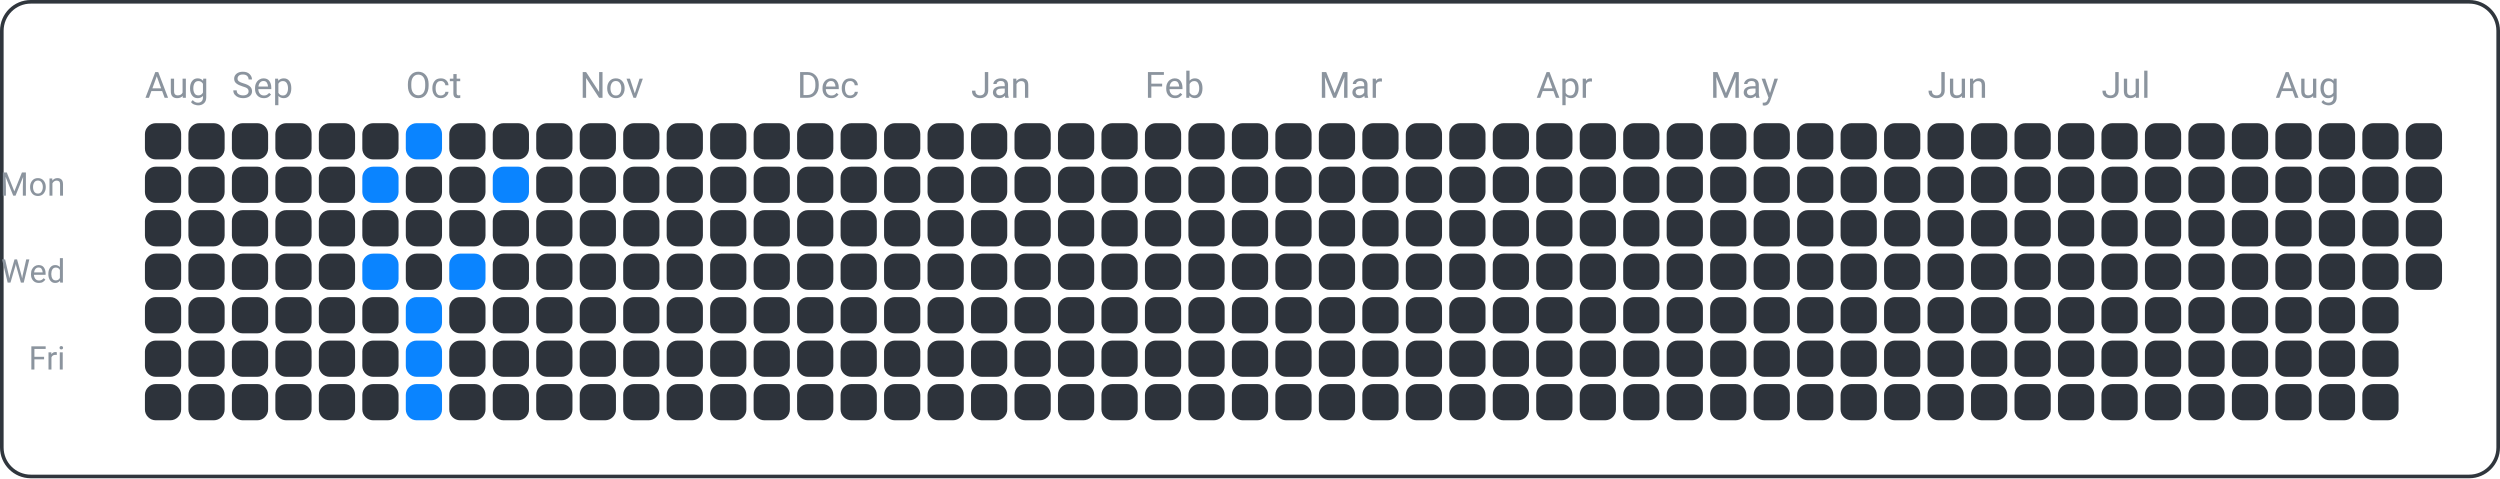
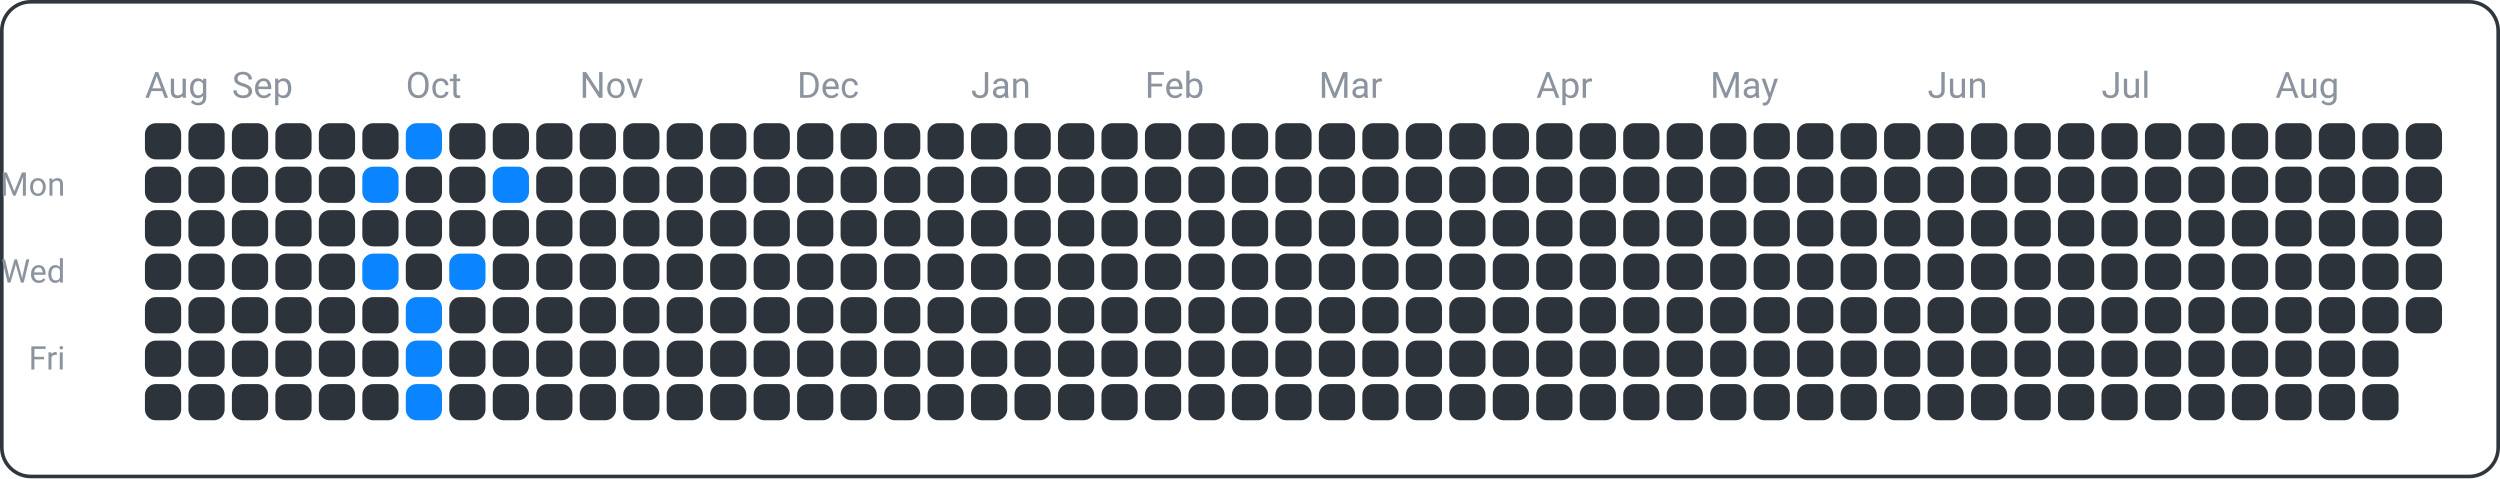
<svg xmlns="http://www.w3.org/2000/svg" width="690" height="132" viewBox="0 0 690 132">
  <rect x="0.5" y="0.5" width="689" height="131" fill="none" rx="8" ry="8" stroke="#30363d" />
  <text x="18" y="54" font-family="ui-sans-serif, -apple-system, Segoe UI, Roboto, Helvetica, Arial" font-size="9" fill="#8b949e" text-anchor="end">Mon</text>
  <text x="18" y="78" font-family="ui-sans-serif, -apple-system, Segoe UI, Roboto, Helvetica, Arial" font-size="9" fill="#8b949e" text-anchor="end">Wed</text>
  <text x="18" y="102" font-family="ui-sans-serif, -apple-system, Segoe UI, Roboto, Helvetica, Arial" font-size="9" fill="#8b949e" text-anchor="end">Fri</text>
  <text x="40" y="27" font-family="ui-sans-serif, -apple-system, Segoe UI, Roboto, Helvetica, Arial" font-size="10" fill="#8b949e" text-anchor="start">Aug</text>
  <text x="64" y="27" font-family="ui-sans-serif, -apple-system, Segoe UI, Roboto, Helvetica, Arial" font-size="10" fill="#8b949e" text-anchor="start">Sep</text>
  <text x="112" y="27" font-family="ui-sans-serif, -apple-system, Segoe UI, Roboto, Helvetica, Arial" font-size="10" fill="#8b949e" text-anchor="start">Oct</text>
  <text x="160" y="27" font-family="ui-sans-serif, -apple-system, Segoe UI, Roboto, Helvetica, Arial" font-size="10" fill="#8b949e" text-anchor="start">Nov</text>
  <text x="220" y="27" font-family="ui-sans-serif, -apple-system, Segoe UI, Roboto, Helvetica, Arial" font-size="10" fill="#8b949e" text-anchor="start">Dec</text>
  <text x="268" y="27" font-family="ui-sans-serif, -apple-system, Segoe UI, Roboto, Helvetica, Arial" font-size="10" fill="#8b949e" text-anchor="start">Jan</text>
  <text x="316" y="27" font-family="ui-sans-serif, -apple-system, Segoe UI, Roboto, Helvetica, Arial" font-size="10" fill="#8b949e" text-anchor="start">Feb</text>
  <text x="364" y="27" font-family="ui-sans-serif, -apple-system, Segoe UI, Roboto, Helvetica, Arial" font-size="10" fill="#8b949e" text-anchor="start">Mar</text>
  <text x="424" y="27" font-family="ui-sans-serif, -apple-system, Segoe UI, Roboto, Helvetica, Arial" font-size="10" fill="#8b949e" text-anchor="start">Apr</text>
  <text x="472" y="27" font-family="ui-sans-serif, -apple-system, Segoe UI, Roboto, Helvetica, Arial" font-size="10" fill="#8b949e" text-anchor="start">May</text>
  <text x="532" y="27" font-family="ui-sans-serif, -apple-system, Segoe UI, Roboto, Helvetica, Arial" font-size="10" fill="#8b949e" text-anchor="start">Jun</text>
  <text x="580" y="27" font-family="ui-sans-serif, -apple-system, Segoe UI, Roboto, Helvetica, Arial" font-size="10" fill="#8b949e" text-anchor="start">Jul</text>
  <text x="628" y="27" font-family="ui-sans-serif, -apple-system, Segoe UI, Roboto, Helvetica, Arial" font-size="10" fill="#8b949e" text-anchor="start">Aug</text>
  <rect x="40" y="34" width="10" height="10" fill="#2d333b" rx="3" ry="3" />
  <rect x="40" y="46" width="10" height="10" fill="#2d333b" rx="3" ry="3" />
  <rect x="40" y="58" width="10" height="10" fill="#2d333b" rx="3" ry="3" />
  <rect x="40" y="70" width="10" height="10" fill="#2d333b" rx="3" ry="3" />
  <rect x="40" y="82" width="10" height="10" fill="#2d333b" rx="3" ry="3" />
  <rect x="40" y="94" width="10" height="10" fill="#2d333b" rx="3" ry="3" />
  <rect x="40" y="106" width="10" height="10" fill="#2d333b" rx="3" ry="3" />
  <rect x="52" y="34" width="10" height="10" fill="#2d333b" rx="3" ry="3" />
  <rect x="52" y="46" width="10" height="10" fill="#2d333b" rx="3" ry="3" />
  <rect x="52" y="58" width="10" height="10" fill="#2d333b" rx="3" ry="3" />
  <rect x="52" y="70" width="10" height="10" fill="#2d333b" rx="3" ry="3" />
  <rect x="52" y="82" width="10" height="10" fill="#2d333b" rx="3" ry="3" />
  <rect x="52" y="94" width="10" height="10" fill="#2d333b" rx="3" ry="3" />
  <rect x="52" y="106" width="10" height="10" fill="#2d333b" rx="3" ry="3" />
  <rect x="64" y="34" width="10" height="10" fill="#2d333b" rx="3" ry="3" />
  <rect x="64" y="46" width="10" height="10" fill="#2d333b" rx="3" ry="3" />
  <rect x="64" y="58" width="10" height="10" fill="#2d333b" rx="3" ry="3" />
  <rect x="64" y="70" width="10" height="10" fill="#2d333b" rx="3" ry="3" />
  <rect x="64" y="82" width="10" height="10" fill="#2d333b" rx="3" ry="3" />
  <rect x="64" y="94" width="10" height="10" fill="#2d333b" rx="3" ry="3" />
  <rect x="64" y="106" width="10" height="10" fill="#2d333b" rx="3" ry="3" />
  <rect x="76" y="34" width="10" height="10" fill="#2d333b" rx="3" ry="3" />
  <rect x="76" y="46" width="10" height="10" fill="#2d333b" rx="3" ry="3" />
  <rect x="76" y="58" width="10" height="10" fill="#2d333b" rx="3" ry="3" />
  <rect x="76" y="70" width="10" height="10" fill="#2d333b" rx="3" ry="3" />
  <rect x="76" y="82" width="10" height="10" fill="#2d333b" rx="3" ry="3" />
  <rect x="76" y="94" width="10" height="10" fill="#2d333b" rx="3" ry="3" />
  <rect x="76" y="106" width="10" height="10" fill="#2d333b" rx="3" ry="3" />
  <rect x="88" y="34" width="10" height="10" fill="#2d333b" rx="3" ry="3" />
  <rect x="88" y="46" width="10" height="10" fill="#2d333b" rx="3" ry="3" />
  <rect x="88" y="58" width="10" height="10" fill="#2d333b" rx="3" ry="3" />
  <rect x="88" y="70" width="10" height="10" fill="#2d333b" rx="3" ry="3" />
  <rect x="88" y="82" width="10" height="10" fill="#2d333b" rx="3" ry="3" />
  <rect x="88" y="94" width="10" height="10" fill="#2d333b" rx="3" ry="3" />
  <rect x="88" y="106" width="10" height="10" fill="#2d333b" rx="3" ry="3" />
  <rect x="100" y="34" width="10" height="10" fill="#2d333b" rx="3" ry="3" />
  <rect x="100" y="46" width="10" height="10" fill="#0a84ff" rx="3" ry="3" />
  <rect x="100" y="58" width="10" height="10" fill="#2d333b" rx="3" ry="3" />
  <rect x="100" y="70" width="10" height="10" fill="#0a84ff" rx="3" ry="3" />
  <rect x="100" y="82" width="10" height="10" fill="#2d333b" rx="3" ry="3" />
  <rect x="100" y="94" width="10" height="10" fill="#2d333b" rx="3" ry="3" />
  <rect x="100" y="106" width="10" height="10" fill="#2d333b" rx="3" ry="3" />
  <rect x="112" y="34" width="10" height="10" fill="#0a84ff" rx="3" ry="3" />
  <rect x="112" y="46" width="10" height="10" fill="#2d333b" rx="3" ry="3" />
  <rect x="112" y="58" width="10" height="10" fill="#2d333b" rx="3" ry="3" />
  <rect x="112" y="70" width="10" height="10" fill="#2d333b" rx="3" ry="3" />
  <rect x="112" y="82" width="10" height="10" fill="#0a84ff" rx="3" ry="3" />
  <rect x="112" y="94" width="10" height="10" fill="#0a84ff" rx="3" ry="3" />
  <rect x="112" y="106" width="10" height="10" fill="#0a84ff" rx="3" ry="3" />
  <rect x="124" y="34" width="10" height="10" fill="#2d333b" rx="3" ry="3" />
  <rect x="124" y="46" width="10" height="10" fill="#2d333b" rx="3" ry="3" />
  <rect x="124" y="58" width="10" height="10" fill="#2d333b" rx="3" ry="3" />
  <rect x="124" y="70" width="10" height="10" fill="#0a84ff" rx="3" ry="3" />
  <rect x="124" y="82" width="10" height="10" fill="#2d333b" rx="3" ry="3" />
  <rect x="124" y="94" width="10" height="10" fill="#2d333b" rx="3" ry="3" />
  <rect x="124" y="106" width="10" height="10" fill="#2d333b" rx="3" ry="3" />
  <rect x="136" y="34" width="10" height="10" fill="#2d333b" rx="3" ry="3" />
  <rect x="136" y="46" width="10" height="10" fill="#0a84ff" rx="3" ry="3" />
  <rect x="136" y="58" width="10" height="10" fill="#2d333b" rx="3" ry="3" />
  <rect x="136" y="70" width="10" height="10" fill="#2d333b" rx="3" ry="3" />
  <rect x="136" y="82" width="10" height="10" fill="#2d333b" rx="3" ry="3" />
  <rect x="136" y="94" width="10" height="10" fill="#2d333b" rx="3" ry="3" />
  <rect x="136" y="106" width="10" height="10" fill="#2d333b" rx="3" ry="3" />
  <rect x="148" y="34" width="10" height="10" fill="#2d333b" rx="3" ry="3" />
  <rect x="148" y="46" width="10" height="10" fill="#2d333b" rx="3" ry="3" />
  <rect x="148" y="58" width="10" height="10" fill="#2d333b" rx="3" ry="3" />
  <rect x="148" y="70" width="10" height="10" fill="#2d333b" rx="3" ry="3" />
  <rect x="148" y="82" width="10" height="10" fill="#2d333b" rx="3" ry="3" />
  <rect x="148" y="94" width="10" height="10" fill="#2d333b" rx="3" ry="3" />
  <rect x="148" y="106" width="10" height="10" fill="#2d333b" rx="3" ry="3" />
  <rect x="160" y="34" width="10" height="10" fill="#2d333b" rx="3" ry="3" />
  <rect x="160" y="46" width="10" height="10" fill="#2d333b" rx="3" ry="3" />
  <rect x="160" y="58" width="10" height="10" fill="#2d333b" rx="3" ry="3" />
  <rect x="160" y="70" width="10" height="10" fill="#2d333b" rx="3" ry="3" />
  <rect x="160" y="82" width="10" height="10" fill="#2d333b" rx="3" ry="3" />
  <rect x="160" y="94" width="10" height="10" fill="#2d333b" rx="3" ry="3" />
  <rect x="160" y="106" width="10" height="10" fill="#2d333b" rx="3" ry="3" />
  <rect x="172" y="34" width="10" height="10" fill="#2d333b" rx="3" ry="3" />
  <rect x="172" y="46" width="10" height="10" fill="#2d333b" rx="3" ry="3" />
  <rect x="172" y="58" width="10" height="10" fill="#2d333b" rx="3" ry="3" />
  <rect x="172" y="70" width="10" height="10" fill="#2d333b" rx="3" ry="3" />
  <rect x="172" y="82" width="10" height="10" fill="#2d333b" rx="3" ry="3" />
  <rect x="172" y="94" width="10" height="10" fill="#2d333b" rx="3" ry="3" />
  <rect x="172" y="106" width="10" height="10" fill="#2d333b" rx="3" ry="3" />
  <rect x="184" y="34" width="10" height="10" fill="#2d333b" rx="3" ry="3" />
  <rect x="184" y="46" width="10" height="10" fill="#2d333b" rx="3" ry="3" />
  <rect x="184" y="58" width="10" height="10" fill="#2d333b" rx="3" ry="3" />
  <rect x="184" y="70" width="10" height="10" fill="#2d333b" rx="3" ry="3" />
  <rect x="184" y="82" width="10" height="10" fill="#2d333b" rx="3" ry="3" />
  <rect x="184" y="94" width="10" height="10" fill="#2d333b" rx="3" ry="3" />
  <rect x="184" y="106" width="10" height="10" fill="#2d333b" rx="3" ry="3" />
  <rect x="196" y="34" width="10" height="10" fill="#2d333b" rx="3" ry="3" />
  <rect x="196" y="46" width="10" height="10" fill="#2d333b" rx="3" ry="3" />
  <rect x="196" y="58" width="10" height="10" fill="#2d333b" rx="3" ry="3" />
  <rect x="196" y="70" width="10" height="10" fill="#2d333b" rx="3" ry="3" />
  <rect x="196" y="82" width="10" height="10" fill="#2d333b" rx="3" ry="3" />
  <rect x="196" y="94" width="10" height="10" fill="#2d333b" rx="3" ry="3" />
  <rect x="196" y="106" width="10" height="10" fill="#2d333b" rx="3" ry="3" />
  <rect x="208" y="34" width="10" height="10" fill="#2d333b" rx="3" ry="3" />
  <rect x="208" y="46" width="10" height="10" fill="#2d333b" rx="3" ry="3" />
  <rect x="208" y="58" width="10" height="10" fill="#2d333b" rx="3" ry="3" />
  <rect x="208" y="70" width="10" height="10" fill="#2d333b" rx="3" ry="3" />
  <rect x="208" y="82" width="10" height="10" fill="#2d333b" rx="3" ry="3" />
  <rect x="208" y="94" width="10" height="10" fill="#2d333b" rx="3" ry="3" />
  <rect x="208" y="106" width="10" height="10" fill="#2d333b" rx="3" ry="3" />
  <rect x="220" y="34" width="10" height="10" fill="#2d333b" rx="3" ry="3" />
  <rect x="220" y="46" width="10" height="10" fill="#2d333b" rx="3" ry="3" />
  <rect x="220" y="58" width="10" height="10" fill="#2d333b" rx="3" ry="3" />
  <rect x="220" y="70" width="10" height="10" fill="#2d333b" rx="3" ry="3" />
  <rect x="220" y="82" width="10" height="10" fill="#2d333b" rx="3" ry="3" />
  <rect x="220" y="94" width="10" height="10" fill="#2d333b" rx="3" ry="3" />
  <rect x="220" y="106" width="10" height="10" fill="#2d333b" rx="3" ry="3" />
  <rect x="232" y="34" width="10" height="10" fill="#2d333b" rx="3" ry="3" />
  <rect x="232" y="46" width="10" height="10" fill="#2d333b" rx="3" ry="3" />
  <rect x="232" y="58" width="10" height="10" fill="#2d333b" rx="3" ry="3" />
  <rect x="232" y="70" width="10" height="10" fill="#2d333b" rx="3" ry="3" />
  <rect x="232" y="82" width="10" height="10" fill="#2d333b" rx="3" ry="3" />
  <rect x="232" y="94" width="10" height="10" fill="#2d333b" rx="3" ry="3" />
  <rect x="232" y="106" width="10" height="10" fill="#2d333b" rx="3" ry="3" />
  <rect x="244" y="34" width="10" height="10" fill="#2d333b" rx="3" ry="3" />
  <rect x="244" y="46" width="10" height="10" fill="#2d333b" rx="3" ry="3" />
  <rect x="244" y="58" width="10" height="10" fill="#2d333b" rx="3" ry="3" />
  <rect x="244" y="70" width="10" height="10" fill="#2d333b" rx="3" ry="3" />
  <rect x="244" y="82" width="10" height="10" fill="#2d333b" rx="3" ry="3" />
  <rect x="244" y="94" width="10" height="10" fill="#2d333b" rx="3" ry="3" />
  <rect x="244" y="106" width="10" height="10" fill="#2d333b" rx="3" ry="3" />
  <rect x="256" y="34" width="10" height="10" fill="#2d333b" rx="3" ry="3" />
  <rect x="256" y="46" width="10" height="10" fill="#2d333b" rx="3" ry="3" />
  <rect x="256" y="58" width="10" height="10" fill="#2d333b" rx="3" ry="3" />
  <rect x="256" y="70" width="10" height="10" fill="#2d333b" rx="3" ry="3" />
  <rect x="256" y="82" width="10" height="10" fill="#2d333b" rx="3" ry="3" />
  <rect x="256" y="94" width="10" height="10" fill="#2d333b" rx="3" ry="3" />
  <rect x="256" y="106" width="10" height="10" fill="#2d333b" rx="3" ry="3" />
  <rect x="268" y="34" width="10" height="10" fill="#2d333b" rx="3" ry="3" />
  <rect x="268" y="46" width="10" height="10" fill="#2d333b" rx="3" ry="3" />
  <rect x="268" y="58" width="10" height="10" fill="#2d333b" rx="3" ry="3" />
  <rect x="268" y="70" width="10" height="10" fill="#2d333b" rx="3" ry="3" />
  <rect x="268" y="82" width="10" height="10" fill="#2d333b" rx="3" ry="3" />
  <rect x="268" y="94" width="10" height="10" fill="#2d333b" rx="3" ry="3" />
  <rect x="268" y="106" width="10" height="10" fill="#2d333b" rx="3" ry="3" />
  <rect x="280" y="34" width="10" height="10" fill="#2d333b" rx="3" ry="3" />
  <rect x="280" y="46" width="10" height="10" fill="#2d333b" rx="3" ry="3" />
  <rect x="280" y="58" width="10" height="10" fill="#2d333b" rx="3" ry="3" />
  <rect x="280" y="70" width="10" height="10" fill="#2d333b" rx="3" ry="3" />
  <rect x="280" y="82" width="10" height="10" fill="#2d333b" rx="3" ry="3" />
  <rect x="280" y="94" width="10" height="10" fill="#2d333b" rx="3" ry="3" />
  <rect x="280" y="106" width="10" height="10" fill="#2d333b" rx="3" ry="3" />
  <rect x="292" y="34" width="10" height="10" fill="#2d333b" rx="3" ry="3" />
  <rect x="292" y="46" width="10" height="10" fill="#2d333b" rx="3" ry="3" />
  <rect x="292" y="58" width="10" height="10" fill="#2d333b" rx="3" ry="3" />
  <rect x="292" y="70" width="10" height="10" fill="#2d333b" rx="3" ry="3" />
  <rect x="292" y="82" width="10" height="10" fill="#2d333b" rx="3" ry="3" />
  <rect x="292" y="94" width="10" height="10" fill="#2d333b" rx="3" ry="3" />
  <rect x="292" y="106" width="10" height="10" fill="#2d333b" rx="3" ry="3" />
  <rect x="304" y="34" width="10" height="10" fill="#2d333b" rx="3" ry="3" />
  <rect x="304" y="46" width="10" height="10" fill="#2d333b" rx="3" ry="3" />
  <rect x="304" y="58" width="10" height="10" fill="#2d333b" rx="3" ry="3" />
  <rect x="304" y="70" width="10" height="10" fill="#2d333b" rx="3" ry="3" />
  <rect x="304" y="82" width="10" height="10" fill="#2d333b" rx="3" ry="3" />
  <rect x="304" y="94" width="10" height="10" fill="#2d333b" rx="3" ry="3" />
  <rect x="304" y="106" width="10" height="10" fill="#2d333b" rx="3" ry="3" />
  <rect x="316" y="34" width="10" height="10" fill="#2d333b" rx="3" ry="3" />
  <rect x="316" y="46" width="10" height="10" fill="#2d333b" rx="3" ry="3" />
  <rect x="316" y="58" width="10" height="10" fill="#2d333b" rx="3" ry="3" />
  <rect x="316" y="70" width="10" height="10" fill="#2d333b" rx="3" ry="3" />
  <rect x="316" y="82" width="10" height="10" fill="#2d333b" rx="3" ry="3" />
  <rect x="316" y="94" width="10" height="10" fill="#2d333b" rx="3" ry="3" />
  <rect x="316" y="106" width="10" height="10" fill="#2d333b" rx="3" ry="3" />
  <rect x="328" y="34" width="10" height="10" fill="#2d333b" rx="3" ry="3" />
  <rect x="328" y="46" width="10" height="10" fill="#2d333b" rx="3" ry="3" />
  <rect x="328" y="58" width="10" height="10" fill="#2d333b" rx="3" ry="3" />
  <rect x="328" y="70" width="10" height="10" fill="#2d333b" rx="3" ry="3" />
  <rect x="328" y="82" width="10" height="10" fill="#2d333b" rx="3" ry="3" />
  <rect x="328" y="94" width="10" height="10" fill="#2d333b" rx="3" ry="3" />
  <rect x="328" y="106" width="10" height="10" fill="#2d333b" rx="3" ry="3" />
  <rect x="340" y="34" width="10" height="10" fill="#2d333b" rx="3" ry="3" />
  <rect x="340" y="46" width="10" height="10" fill="#2d333b" rx="3" ry="3" />
  <rect x="340" y="58" width="10" height="10" fill="#2d333b" rx="3" ry="3" />
  <rect x="340" y="70" width="10" height="10" fill="#2d333b" rx="3" ry="3" />
  <rect x="340" y="82" width="10" height="10" fill="#2d333b" rx="3" ry="3" />
  <rect x="340" y="94" width="10" height="10" fill="#2d333b" rx="3" ry="3" />
  <rect x="340" y="106" width="10" height="10" fill="#2d333b" rx="3" ry="3" />
  <rect x="352" y="34" width="10" height="10" fill="#2d333b" rx="3" ry="3" />
  <rect x="352" y="46" width="10" height="10" fill="#2d333b" rx="3" ry="3" />
  <rect x="352" y="58" width="10" height="10" fill="#2d333b" rx="3" ry="3" />
  <rect x="352" y="70" width="10" height="10" fill="#2d333b" rx="3" ry="3" />
  <rect x="352" y="82" width="10" height="10" fill="#2d333b" rx="3" ry="3" />
  <rect x="352" y="94" width="10" height="10" fill="#2d333b" rx="3" ry="3" />
  <rect x="352" y="106" width="10" height="10" fill="#2d333b" rx="3" ry="3" />
  <rect x="364" y="34" width="10" height="10" fill="#2d333b" rx="3" ry="3" />
  <rect x="364" y="46" width="10" height="10" fill="#2d333b" rx="3" ry="3" />
  <rect x="364" y="58" width="10" height="10" fill="#2d333b" rx="3" ry="3" />
  <rect x="364" y="70" width="10" height="10" fill="#2d333b" rx="3" ry="3" />
  <rect x="364" y="82" width="10" height="10" fill="#2d333b" rx="3" ry="3" />
  <rect x="364" y="94" width="10" height="10" fill="#2d333b" rx="3" ry="3" />
  <rect x="364" y="106" width="10" height="10" fill="#2d333b" rx="3" ry="3" />
  <rect x="376" y="34" width="10" height="10" fill="#2d333b" rx="3" ry="3" />
  <rect x="376" y="46" width="10" height="10" fill="#2d333b" rx="3" ry="3" />
  <rect x="376" y="58" width="10" height="10" fill="#2d333b" rx="3" ry="3" />
  <rect x="376" y="70" width="10" height="10" fill="#2d333b" rx="3" ry="3" />
  <rect x="376" y="82" width="10" height="10" fill="#2d333b" rx="3" ry="3" />
  <rect x="376" y="94" width="10" height="10" fill="#2d333b" rx="3" ry="3" />
  <rect x="376" y="106" width="10" height="10" fill="#2d333b" rx="3" ry="3" />
  <rect x="388" y="34" width="10" height="10" fill="#2d333b" rx="3" ry="3" />
  <rect x="388" y="46" width="10" height="10" fill="#2d333b" rx="3" ry="3" />
  <rect x="388" y="58" width="10" height="10" fill="#2d333b" rx="3" ry="3" />
  <rect x="388" y="70" width="10" height="10" fill="#2d333b" rx="3" ry="3" />
  <rect x="388" y="82" width="10" height="10" fill="#2d333b" rx="3" ry="3" />
  <rect x="388" y="94" width="10" height="10" fill="#2d333b" rx="3" ry="3" />
  <rect x="388" y="106" width="10" height="10" fill="#2d333b" rx="3" ry="3" />
  <rect x="400" y="34" width="10" height="10" fill="#2d333b" rx="3" ry="3" />
  <rect x="400" y="46" width="10" height="10" fill="#2d333b" rx="3" ry="3" />
  <rect x="400" y="58" width="10" height="10" fill="#2d333b" rx="3" ry="3" />
  <rect x="400" y="70" width="10" height="10" fill="#2d333b" rx="3" ry="3" />
  <rect x="400" y="82" width="10" height="10" fill="#2d333b" rx="3" ry="3" />
  <rect x="400" y="94" width="10" height="10" fill="#2d333b" rx="3" ry="3" />
  <rect x="400" y="106" width="10" height="10" fill="#2d333b" rx="3" ry="3" />
  <rect x="412" y="34" width="10" height="10" fill="#2d333b" rx="3" ry="3" />
  <rect x="412" y="46" width="10" height="10" fill="#2d333b" rx="3" ry="3" />
  <rect x="412" y="58" width="10" height="10" fill="#2d333b" rx="3" ry="3" />
  <rect x="412" y="70" width="10" height="10" fill="#2d333b" rx="3" ry="3" />
  <rect x="412" y="82" width="10" height="10" fill="#2d333b" rx="3" ry="3" />
  <rect x="412" y="94" width="10" height="10" fill="#2d333b" rx="3" ry="3" />
  <rect x="412" y="106" width="10" height="10" fill="#2d333b" rx="3" ry="3" />
  <rect x="424" y="34" width="10" height="10" fill="#2d333b" rx="3" ry="3" />
  <rect x="424" y="46" width="10" height="10" fill="#2d333b" rx="3" ry="3" />
  <rect x="424" y="58" width="10" height="10" fill="#2d333b" rx="3" ry="3" />
  <rect x="424" y="70" width="10" height="10" fill="#2d333b" rx="3" ry="3" />
  <rect x="424" y="82" width="10" height="10" fill="#2d333b" rx="3" ry="3" />
  <rect x="424" y="94" width="10" height="10" fill="#2d333b" rx="3" ry="3" />
  <rect x="424" y="106" width="10" height="10" fill="#2d333b" rx="3" ry="3" />
  <rect x="436" y="34" width="10" height="10" fill="#2d333b" rx="3" ry="3" />
  <rect x="436" y="46" width="10" height="10" fill="#2d333b" rx="3" ry="3" />
  <rect x="436" y="58" width="10" height="10" fill="#2d333b" rx="3" ry="3" />
  <rect x="436" y="70" width="10" height="10" fill="#2d333b" rx="3" ry="3" />
  <rect x="436" y="82" width="10" height="10" fill="#2d333b" rx="3" ry="3" />
  <rect x="436" y="94" width="10" height="10" fill="#2d333b" rx="3" ry="3" />
  <rect x="436" y="106" width="10" height="10" fill="#2d333b" rx="3" ry="3" />
  <rect x="448" y="34" width="10" height="10" fill="#2d333b" rx="3" ry="3" />
  <rect x="448" y="46" width="10" height="10" fill="#2d333b" rx="3" ry="3" />
  <rect x="448" y="58" width="10" height="10" fill="#2d333b" rx="3" ry="3" />
  <rect x="448" y="70" width="10" height="10" fill="#2d333b" rx="3" ry="3" />
  <rect x="448" y="82" width="10" height="10" fill="#2d333b" rx="3" ry="3" />
  <rect x="448" y="94" width="10" height="10" fill="#2d333b" rx="3" ry="3" />
  <rect x="448" y="106" width="10" height="10" fill="#2d333b" rx="3" ry="3" />
  <rect x="460" y="34" width="10" height="10" fill="#2d333b" rx="3" ry="3" />
  <rect x="460" y="46" width="10" height="10" fill="#2d333b" rx="3" ry="3" />
  <rect x="460" y="58" width="10" height="10" fill="#2d333b" rx="3" ry="3" />
  <rect x="460" y="70" width="10" height="10" fill="#2d333b" rx="3" ry="3" />
  <rect x="460" y="82" width="10" height="10" fill="#2d333b" rx="3" ry="3" />
  <rect x="460" y="94" width="10" height="10" fill="#2d333b" rx="3" ry="3" />
  <rect x="460" y="106" width="10" height="10" fill="#2d333b" rx="3" ry="3" />
  <rect x="472" y="34" width="10" height="10" fill="#2d333b" rx="3" ry="3" />
  <rect x="472" y="46" width="10" height="10" fill="#2d333b" rx="3" ry="3" />
  <rect x="472" y="58" width="10" height="10" fill="#2d333b" rx="3" ry="3" />
  <rect x="472" y="70" width="10" height="10" fill="#2d333b" rx="3" ry="3" />
  <rect x="472" y="82" width="10" height="10" fill="#2d333b" rx="3" ry="3" />
  <rect x="472" y="94" width="10" height="10" fill="#2d333b" rx="3" ry="3" />
  <rect x="472" y="106" width="10" height="10" fill="#2d333b" rx="3" ry="3" />
  <rect x="484" y="34" width="10" height="10" fill="#2d333b" rx="3" ry="3" />
  <rect x="484" y="46" width="10" height="10" fill="#2d333b" rx="3" ry="3" />
  <rect x="484" y="58" width="10" height="10" fill="#2d333b" rx="3" ry="3" />
  <rect x="484" y="70" width="10" height="10" fill="#2d333b" rx="3" ry="3" />
  <rect x="484" y="82" width="10" height="10" fill="#2d333b" rx="3" ry="3" />
  <rect x="484" y="94" width="10" height="10" fill="#2d333b" rx="3" ry="3" />
  <rect x="484" y="106" width="10" height="10" fill="#2d333b" rx="3" ry="3" />
  <rect x="496" y="34" width="10" height="10" fill="#2d333b" rx="3" ry="3" />
  <rect x="496" y="46" width="10" height="10" fill="#2d333b" rx="3" ry="3" />
  <rect x="496" y="58" width="10" height="10" fill="#2d333b" rx="3" ry="3" />
  <rect x="496" y="70" width="10" height="10" fill="#2d333b" rx="3" ry="3" />
  <rect x="496" y="82" width="10" height="10" fill="#2d333b" rx="3" ry="3" />
  <rect x="496" y="94" width="10" height="10" fill="#2d333b" rx="3" ry="3" />
  <rect x="496" y="106" width="10" height="10" fill="#2d333b" rx="3" ry="3" />
  <rect x="508" y="34" width="10" height="10" fill="#2d333b" rx="3" ry="3" />
  <rect x="508" y="46" width="10" height="10" fill="#2d333b" rx="3" ry="3" />
  <rect x="508" y="58" width="10" height="10" fill="#2d333b" rx="3" ry="3" />
  <rect x="508" y="70" width="10" height="10" fill="#2d333b" rx="3" ry="3" />
  <rect x="508" y="82" width="10" height="10" fill="#2d333b" rx="3" ry="3" />
  <rect x="508" y="94" width="10" height="10" fill="#2d333b" rx="3" ry="3" />
  <rect x="508" y="106" width="10" height="10" fill="#2d333b" rx="3" ry="3" />
  <rect x="520" y="34" width="10" height="10" fill="#2d333b" rx="3" ry="3" />
  <rect x="520" y="46" width="10" height="10" fill="#2d333b" rx="3" ry="3" />
  <rect x="520" y="58" width="10" height="10" fill="#2d333b" rx="3" ry="3" />
  <rect x="520" y="70" width="10" height="10" fill="#2d333b" rx="3" ry="3" />
  <rect x="520" y="82" width="10" height="10" fill="#2d333b" rx="3" ry="3" />
  <rect x="520" y="94" width="10" height="10" fill="#2d333b" rx="3" ry="3" />
  <rect x="520" y="106" width="10" height="10" fill="#2d333b" rx="3" ry="3" />
  <rect x="532" y="34" width="10" height="10" fill="#2d333b" rx="3" ry="3" />
  <rect x="532" y="46" width="10" height="10" fill="#2d333b" rx="3" ry="3" />
  <rect x="532" y="58" width="10" height="10" fill="#2d333b" rx="3" ry="3" />
  <rect x="532" y="70" width="10" height="10" fill="#2d333b" rx="3" ry="3" />
  <rect x="532" y="82" width="10" height="10" fill="#2d333b" rx="3" ry="3" />
  <rect x="532" y="94" width="10" height="10" fill="#2d333b" rx="3" ry="3" />
  <rect x="532" y="106" width="10" height="10" fill="#2d333b" rx="3" ry="3" />
  <rect x="544" y="34" width="10" height="10" fill="#2d333b" rx="3" ry="3" />
  <rect x="544" y="46" width="10" height="10" fill="#2d333b" rx="3" ry="3" />
  <rect x="544" y="58" width="10" height="10" fill="#2d333b" rx="3" ry="3" />
  <rect x="544" y="70" width="10" height="10" fill="#2d333b" rx="3" ry="3" />
  <rect x="544" y="82" width="10" height="10" fill="#2d333b" rx="3" ry="3" />
  <rect x="544" y="94" width="10" height="10" fill="#2d333b" rx="3" ry="3" />
  <rect x="544" y="106" width="10" height="10" fill="#2d333b" rx="3" ry="3" />
  <rect x="556" y="34" width="10" height="10" fill="#2d333b" rx="3" ry="3" />
  <rect x="556" y="46" width="10" height="10" fill="#2d333b" rx="3" ry="3" />
  <rect x="556" y="58" width="10" height="10" fill="#2d333b" rx="3" ry="3" />
  <rect x="556" y="70" width="10" height="10" fill="#2d333b" rx="3" ry="3" />
  <rect x="556" y="82" width="10" height="10" fill="#2d333b" rx="3" ry="3" />
  <rect x="556" y="94" width="10" height="10" fill="#2d333b" rx="3" ry="3" />
  <rect x="556" y="106" width="10" height="10" fill="#2d333b" rx="3" ry="3" />
  <rect x="568" y="34" width="10" height="10" fill="#2d333b" rx="3" ry="3" />
  <rect x="568" y="46" width="10" height="10" fill="#2d333b" rx="3" ry="3" />
  <rect x="568" y="58" width="10" height="10" fill="#2d333b" rx="3" ry="3" />
  <rect x="568" y="70" width="10" height="10" fill="#2d333b" rx="3" ry="3" />
  <rect x="568" y="82" width="10" height="10" fill="#2d333b" rx="3" ry="3" />
  <rect x="568" y="94" width="10" height="10" fill="#2d333b" rx="3" ry="3" />
  <rect x="568" y="106" width="10" height="10" fill="#2d333b" rx="3" ry="3" />
  <rect x="580" y="34" width="10" height="10" fill="#2d333b" rx="3" ry="3" />
  <rect x="580" y="46" width="10" height="10" fill="#2d333b" rx="3" ry="3" />
  <rect x="580" y="58" width="10" height="10" fill="#2d333b" rx="3" ry="3" />
  <rect x="580" y="70" width="10" height="10" fill="#2d333b" rx="3" ry="3" />
  <rect x="580" y="82" width="10" height="10" fill="#2d333b" rx="3" ry="3" />
  <rect x="580" y="94" width="10" height="10" fill="#2d333b" rx="3" ry="3" />
  <rect x="580" y="106" width="10" height="10" fill="#2d333b" rx="3" ry="3" />
  <rect x="592" y="34" width="10" height="10" fill="#2d333b" rx="3" ry="3" />
  <rect x="592" y="46" width="10" height="10" fill="#2d333b" rx="3" ry="3" />
  <rect x="592" y="58" width="10" height="10" fill="#2d333b" rx="3" ry="3" />
  <rect x="592" y="70" width="10" height="10" fill="#2d333b" rx="3" ry="3" />
  <rect x="592" y="82" width="10" height="10" fill="#2d333b" rx="3" ry="3" />
  <rect x="592" y="94" width="10" height="10" fill="#2d333b" rx="3" ry="3" />
  <rect x="592" y="106" width="10" height="10" fill="#2d333b" rx="3" ry="3" />
  <rect x="604" y="34" width="10" height="10" fill="#2d333b" rx="3" ry="3" />
  <rect x="604" y="46" width="10" height="10" fill="#2d333b" rx="3" ry="3" />
  <rect x="604" y="58" width="10" height="10" fill="#2d333b" rx="3" ry="3" />
  <rect x="604" y="70" width="10" height="10" fill="#2d333b" rx="3" ry="3" />
  <rect x="604" y="82" width="10" height="10" fill="#2d333b" rx="3" ry="3" />
  <rect x="604" y="94" width="10" height="10" fill="#2d333b" rx="3" ry="3" />
  <rect x="604" y="106" width="10" height="10" fill="#2d333b" rx="3" ry="3" />
  <rect x="616" y="34" width="10" height="10" fill="#2d333b" rx="3" ry="3" />
  <rect x="616" y="46" width="10" height="10" fill="#2d333b" rx="3" ry="3" />
  <rect x="616" y="58" width="10" height="10" fill="#2d333b" rx="3" ry="3" />
  <rect x="616" y="70" width="10" height="10" fill="#2d333b" rx="3" ry="3" />
  <rect x="616" y="82" width="10" height="10" fill="#2d333b" rx="3" ry="3" />
  <rect x="616" y="94" width="10" height="10" fill="#2d333b" rx="3" ry="3" />
  <rect x="616" y="106" width="10" height="10" fill="#2d333b" rx="3" ry="3" />
  <rect x="628" y="34" width="10" height="10" fill="#2d333b" rx="3" ry="3" />
  <rect x="628" y="46" width="10" height="10" fill="#2d333b" rx="3" ry="3" />
  <rect x="628" y="58" width="10" height="10" fill="#2d333b" rx="3" ry="3" />
  <rect x="628" y="70" width="10" height="10" fill="#2d333b" rx="3" ry="3" />
  <rect x="628" y="82" width="10" height="10" fill="#2d333b" rx="3" ry="3" />
  <rect x="628" y="94" width="10" height="10" fill="#2d333b" rx="3" ry="3" />
  <rect x="628" y="106" width="10" height="10" fill="#2d333b" rx="3" ry="3" />
  <rect x="640" y="34" width="10" height="10" fill="#2d333b" rx="3" ry="3" />
  <rect x="640" y="46" width="10" height="10" fill="#2d333b" rx="3" ry="3" />
  <rect x="640" y="58" width="10" height="10" fill="#2d333b" rx="3" ry="3" />
  <rect x="640" y="70" width="10" height="10" fill="#2d333b" rx="3" ry="3" />
  <rect x="640" y="82" width="10" height="10" fill="#2d333b" rx="3" ry="3" />
  <rect x="640" y="94" width="10" height="10" fill="#2d333b" rx="3" ry="3" />
  <rect x="640" y="106" width="10" height="10" fill="#2d333b" rx="3" ry="3" />
  <rect x="652" y="34" width="10" height="10" fill="#2d333b" rx="3" ry="3" />
  <rect x="652" y="46" width="10" height="10" fill="#2d333b" rx="3" ry="3" />
  <rect x="652" y="58" width="10" height="10" fill="#2d333b" rx="3" ry="3" />
  <rect x="652" y="70" width="10" height="10" fill="#2d333b" rx="3" ry="3" />
  <rect x="652" y="82" width="10" height="10" fill="#2d333b" rx="3" ry="3" />
  <rect x="652" y="94" width="10" height="10" fill="#2d333b" rx="3" ry="3" />
  <rect x="652" y="106" width="10" height="10" fill="#2d333b" rx="3" ry="3" />
  <rect x="664" y="34" width="10" height="10" fill="#2d333b" rx="3" ry="3" />
  <rect x="664" y="46" width="10" height="10" fill="#2d333b" rx="3" ry="3" />
  <rect x="664" y="58" width="10" height="10" fill="#2d333b" rx="3" ry="3" />
  <rect x="664" y="70" width="10" height="10" fill="#2d333b" rx="3" ry="3" />
+   <rect x="664" y="82" width="10" height="10" fill="#2d333b" rx="3" ry="3" />
</svg>
